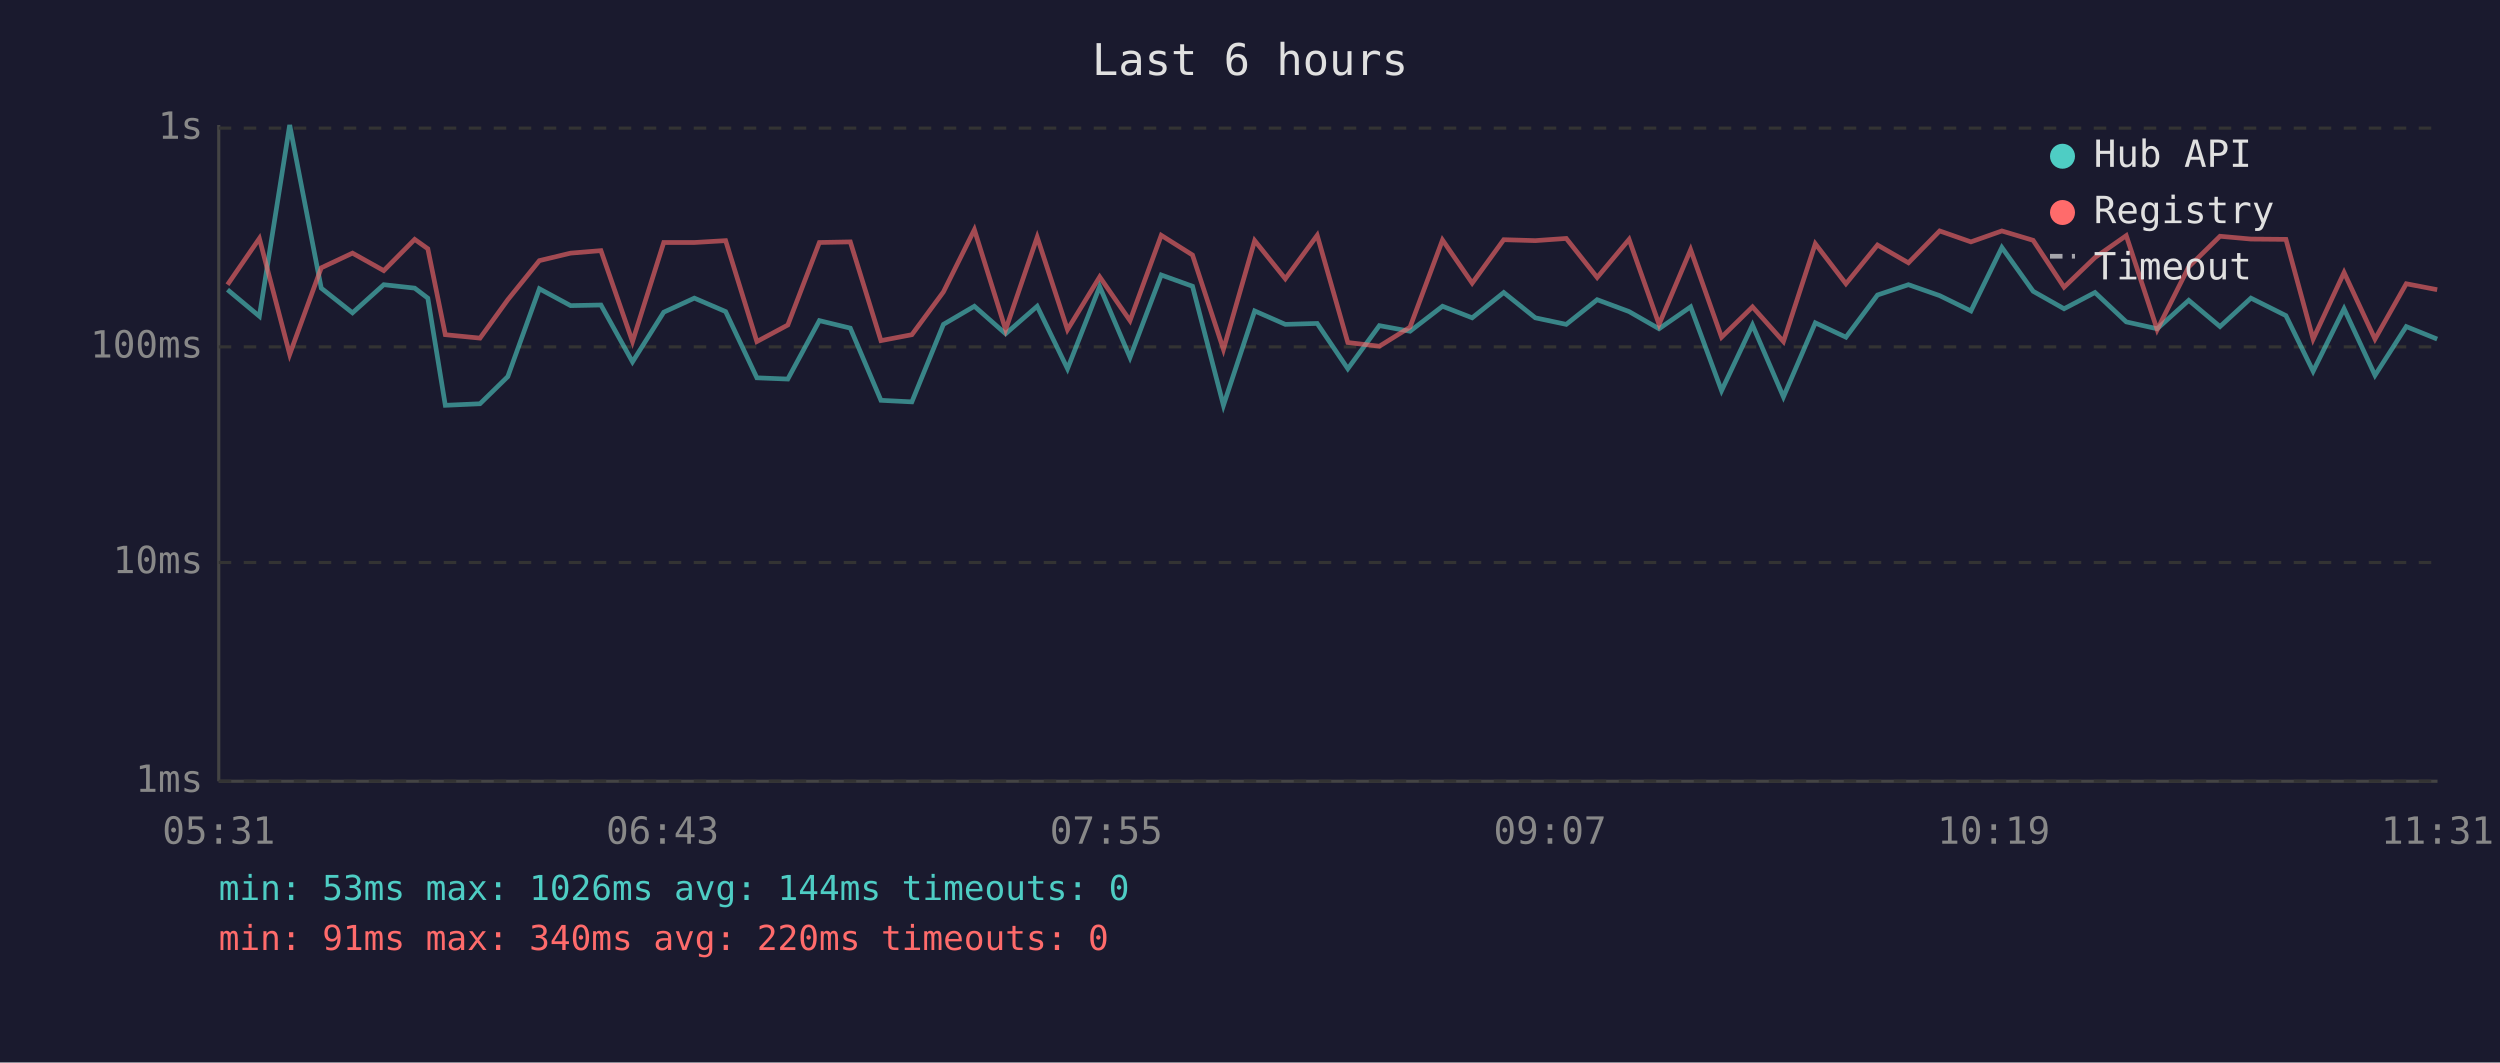
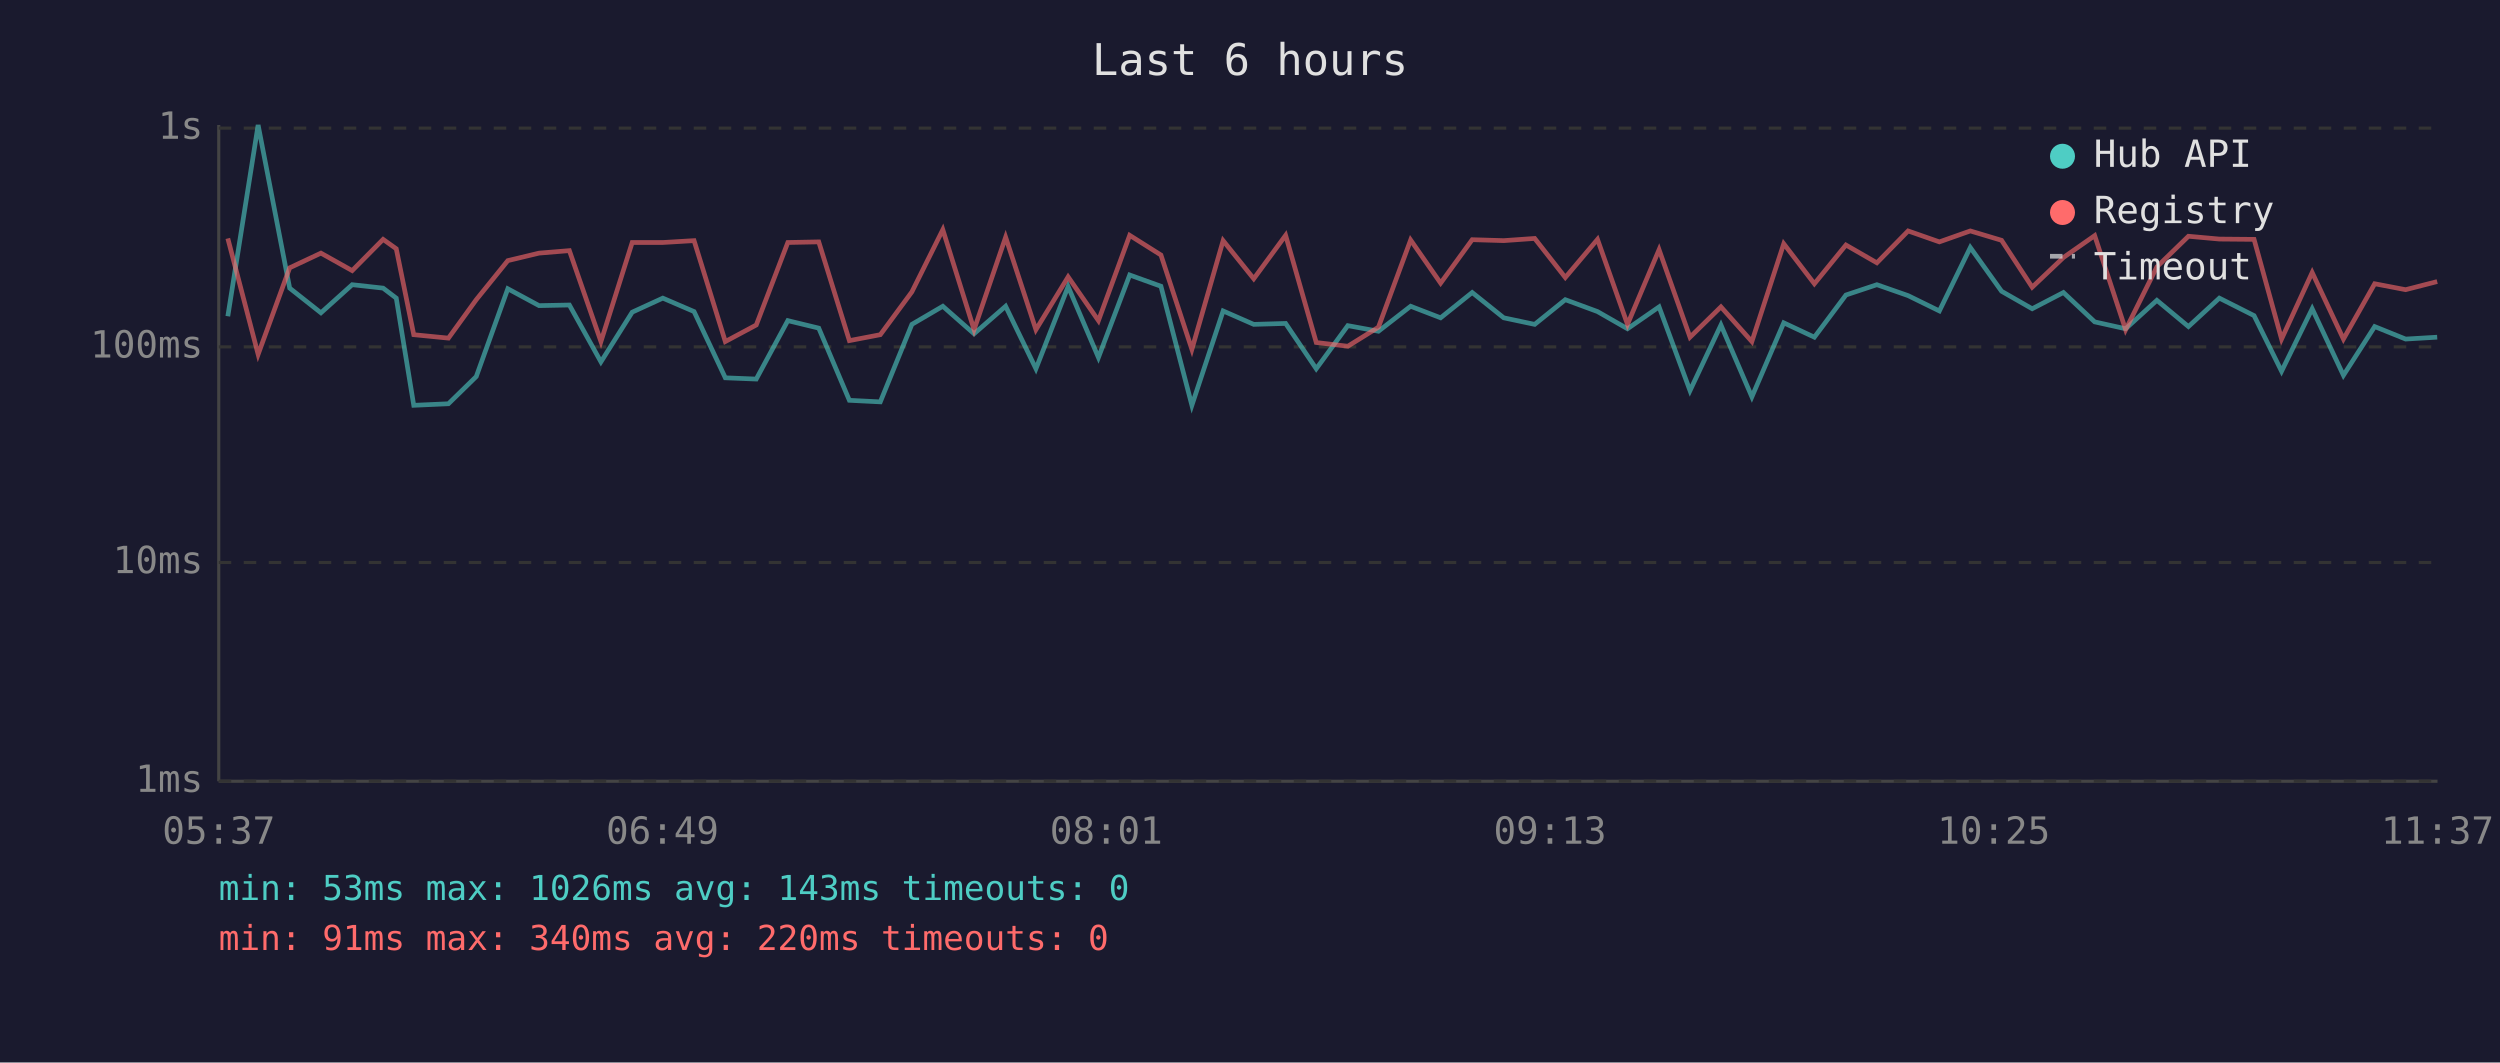
<svg xmlns="http://www.w3.org/2000/svg" viewBox="0 0 800 340" font-family="monospace" font-size="12">
  <rect width="800" height="340" fill="#1a1a2e" />
  <text x="400" y="24" fill="#e0e0e0" font-size="14" text-anchor="middle">Last 6 hours</text>
  <line x1="70" y1="40" x2="70" y2="250" stroke="#444" stroke-width="1" />
  <line x1="70" y1="250" x2="780" y2="250" stroke="#444" stroke-width="1" />
  <line x1="70" y1="250" x2="780" y2="250" stroke="#333" stroke-width="1" stroke-dasharray="4" />
  <text x="65" y="250" fill="#888" text-anchor="end" dominant-baseline="middle">1ms</text>
  <line x1="70" y1="180" x2="780" y2="180" stroke="#333" stroke-width="1" stroke-dasharray="4" />
  <text x="65" y="180" fill="#888" text-anchor="end" dominant-baseline="middle">10ms</text>
  <line x1="70" y1="111" x2="780" y2="111" stroke="#333" stroke-width="1" stroke-dasharray="4" />
  <text x="65" y="111" fill="#888" text-anchor="end" dominant-baseline="middle">100ms</text>
  <line x1="70" y1="41" x2="780" y2="41" stroke="#333" stroke-width="1" stroke-dasharray="4" />
  <text x="65" y="41" fill="#888" text-anchor="end" dominant-baseline="middle">1s</text>
-   <text x="70" y="270" fill="#888" text-anchor="middle">05:31</text>
-   <text x="212" y="270" fill="#888" text-anchor="middle">06:43</text>
-   <text x="354" y="270" fill="#888" text-anchor="middle">07:55</text>
-   <text x="496" y="270" fill="#888" text-anchor="middle">09:07</text>
-   <text x="638" y="270" fill="#888" text-anchor="middle">10:19</text>
-   <text x="780" y="270" fill="#888" text-anchor="middle">11:31</text>
-   <polyline points="72.8,92.7 83.0,101.2 92.7,40.0 102.8,92.2 112.8,100.1 122.8,91.1 132.7,92.2 136.9,95.4 142.5,129.7 153.6,129.2 162.5,120.5 172.6,92.4 182.6,97.8 192.3,97.6 202.4,115.8 212.4,99.9 222.2,95.4 232.2,99.7 242.2,120.9 252.1,121.3 262.2,102.6 272.1,105.0 281.9,128.1 291.8,128.6 301.9,103.8 311.8,98.0 321.8,106.8 331.9,98.0 341.6,118.0 351.9,91.7 361.6,114.4 371.6,88.0 381.6,91.6 391.5,129.7 401.5,99.5 411.3,103.8 421.5,103.5 431.3,118.0 441.4,104.2 451.2,106.0 461.6,98.0 471.1,101.7 481.2,93.6 491.3,101.7 501.2,103.8 511.1,95.9 521.3,99.7 530.9,105.2 541.0,98.2 550.9,125.0 560.8,104.0 570.7,127.0 580.9,103.3 590.7,107.9 600.8,94.4 610.7,91.1 620.7,94.6 630.7,99.5 640.6,79.2 650.6,93.2 660.5,98.8 670.4,93.6 680.4,103.0 690.3,105.2 700.4,96.1 710.4,104.5 720.3,95.4 731.5,101.0 740.2,118.8 750.1,98.8 760.0,120.1 770.0,104.5 779.9,108.5" fill="none" stroke="#4ecdc4" stroke-width="1.5" opacity="0.6" />
-   <polyline points="72.8,91.1 83.0,76.3 92.7,113.4 102.8,85.7 112.8,81.0 122.8,86.6 132.7,76.6 136.9,79.6 142.5,107.1 153.6,108.2 162.5,95.9 172.6,83.4 182.6,81.0 192.3,80.2 202.4,109.3 212.4,77.6 222.2,77.6 232.2,77.0 242.2,109.3 252.1,104.0 262.2,77.6 272.1,77.4 281.9,109.0 291.8,107.1 301.9,93.4 311.8,73.5 321.8,105.5 331.9,75.9 341.6,105.5 351.9,88.6 361.6,102.6 371.6,75.3 381.6,81.6 391.5,111.8 401.5,77.0 411.3,89.2 421.5,75.3 431.3,109.6 441.4,110.8 451.2,104.7 461.6,76.8 471.1,90.6 481.2,76.7 491.3,77.0 501.2,76.3 511.1,88.8 521.3,76.6 530.9,103.8 541.0,79.9 550.9,107.9 560.8,98.2 570.7,109.3 580.9,78.0 590.7,90.8 600.8,78.4 610.7,84.1 620.7,73.9 630.7,77.4 640.6,73.9 650.6,76.9 660.5,91.9 670.4,82.4 680.4,75.4 690.3,105.5 700.4,85.4 710.4,75.6 720.3,76.5 731.5,76.6 740.2,108.5 750.1,87.2 760.0,108.5 770.0,90.8 779.9,92.7" fill="none" stroke="#ff6b6b" stroke-width="1.5" opacity="0.6" />
+   <text x="70" y="270" fill="#888" text-anchor="middle">05:37</text>
+   <text x="212" y="270" fill="#888" text-anchor="middle">06:49</text>
+   <text x="354" y="270" fill="#888" text-anchor="middle">08:01</text>
+   <text x="496" y="270" fill="#888" text-anchor="middle">09:13</text>
+   <text x="638" y="270" fill="#888" text-anchor="middle">10:25</text>
+   <text x="780" y="270" fill="#888" text-anchor="middle">11:37</text>
+   <polyline points="72.9,101.2 82.6,40.0 92.7,92.2 102.7,100.1 112.7,91.1 122.6,92.2 126.8,95.4 132.4,129.7 143.5,129.2 152.4,120.5 162.5,92.4 172.5,97.8 182.2,97.6 192.3,115.8 202.3,99.9 212.1,95.4 222.1,99.7 232.1,120.9 242.0,121.3 252.1,102.6 262.0,105.0 271.8,128.1 281.7,128.6 291.8,103.8 301.7,98.0 311.7,106.8 321.8,98.0 331.5,118.0 341.8,91.7 351.5,114.4 361.5,88.0 371.5,91.6 381.4,129.7 391.4,99.5 401.2,103.8 411.4,103.5 421.2,118.0 431.3,104.2 441.1,106.0 451.4,98.0 461.0,101.7 471.1,93.6 481.2,101.7 491.1,103.8 500.9,95.9 511.2,99.7 520.8,105.2 530.9,98.2 540.8,125.0 550.7,104.0 560.6,127.0 570.8,103.3 580.6,107.9 590.7,94.4 600.6,91.1 610.6,94.6 620.6,99.5 630.5,79.2 640.5,93.2 650.3,98.8 660.3,93.6 670.3,103.0 680.2,105.2 690.2,96.1 700.3,104.5 710.2,95.4 721.3,101.0 730.1,118.8 739.9,98.8 749.9,120.1 759.9,104.5 769.8,108.5 779.9,107.9" fill="none" stroke="#4ecdc4" stroke-width="1.5" opacity="0.6" />
+   <polyline points="72.9,76.3 82.6,113.4 92.7,85.7 102.7,81.0 112.7,86.6 122.6,76.6 126.8,79.6 132.4,107.1 143.5,108.2 152.4,95.9 162.5,83.4 172.5,81.0 182.2,80.2 192.3,109.3 202.3,77.6 212.1,77.6 222.1,77.0 232.1,109.3 242.0,104.0 252.1,77.6 262.0,77.4 271.8,109.0 281.7,107.1 291.8,93.4 301.7,73.5 311.7,105.5 321.8,75.9 331.5,105.5 341.8,88.6 351.5,102.6 361.5,75.3 371.5,81.6 381.4,111.8 391.4,77.0 401.2,89.2 411.4,75.3 421.2,109.6 431.3,110.8 441.1,104.7 451.4,76.8 461.0,90.6 471.1,76.7 481.2,77.0 491.1,76.3 500.9,88.8 511.2,76.6 520.8,103.8 530.9,79.9 540.8,107.9 550.7,98.2 560.6,109.3 570.8,78.0 580.6,90.8 590.7,78.4 600.6,84.1 610.6,73.9 620.6,77.4 630.5,73.9 640.5,76.9 650.3,91.9 660.3,82.4 670.3,75.4 680.2,105.5 690.2,85.4 700.3,75.6 710.2,76.5 721.3,76.6 730.1,108.5 739.9,87.2 749.9,108.5 759.9,90.8 769.8,92.7 779.9,90.1" fill="none" stroke="#ff6b6b" stroke-width="1.5" opacity="0.6" />
  <circle cx="660" cy="50" r="4" fill="#4ecdc4" />
  <text x="670" y="50" fill="#e0e0e0" dominant-baseline="middle">Hub API</text>
  <circle cx="660" cy="68" r="4" fill="#ff6b6b" />
  <text x="670" y="68" fill="#e0e0e0" dominant-baseline="middle">Registry</text>
  <line x1="656" y1="82" x2="664" y2="82" stroke="#e0e0e0" stroke-width="1.5" stroke-dasharray="4,3" opacity="0.7" />
  <text x="670" y="86" fill="#e0e0e0" dominant-baseline="middle">Timeout</text>
-   <text x="70" y="288" fill="#4ecdc4" font-size="11">min: 53ms  max: 1026ms  avg: 144ms  timeouts: 0</text>
+   <text x="70" y="288" fill="#4ecdc4" font-size="11">min: 53ms  max: 1026ms  avg: 143ms  timeouts: 0</text>
  <text x="70" y="304" fill="#ff6b6b" font-size="11">min: 91ms  max: 340ms  avg: 220ms  timeouts: 0</text>
</svg>
